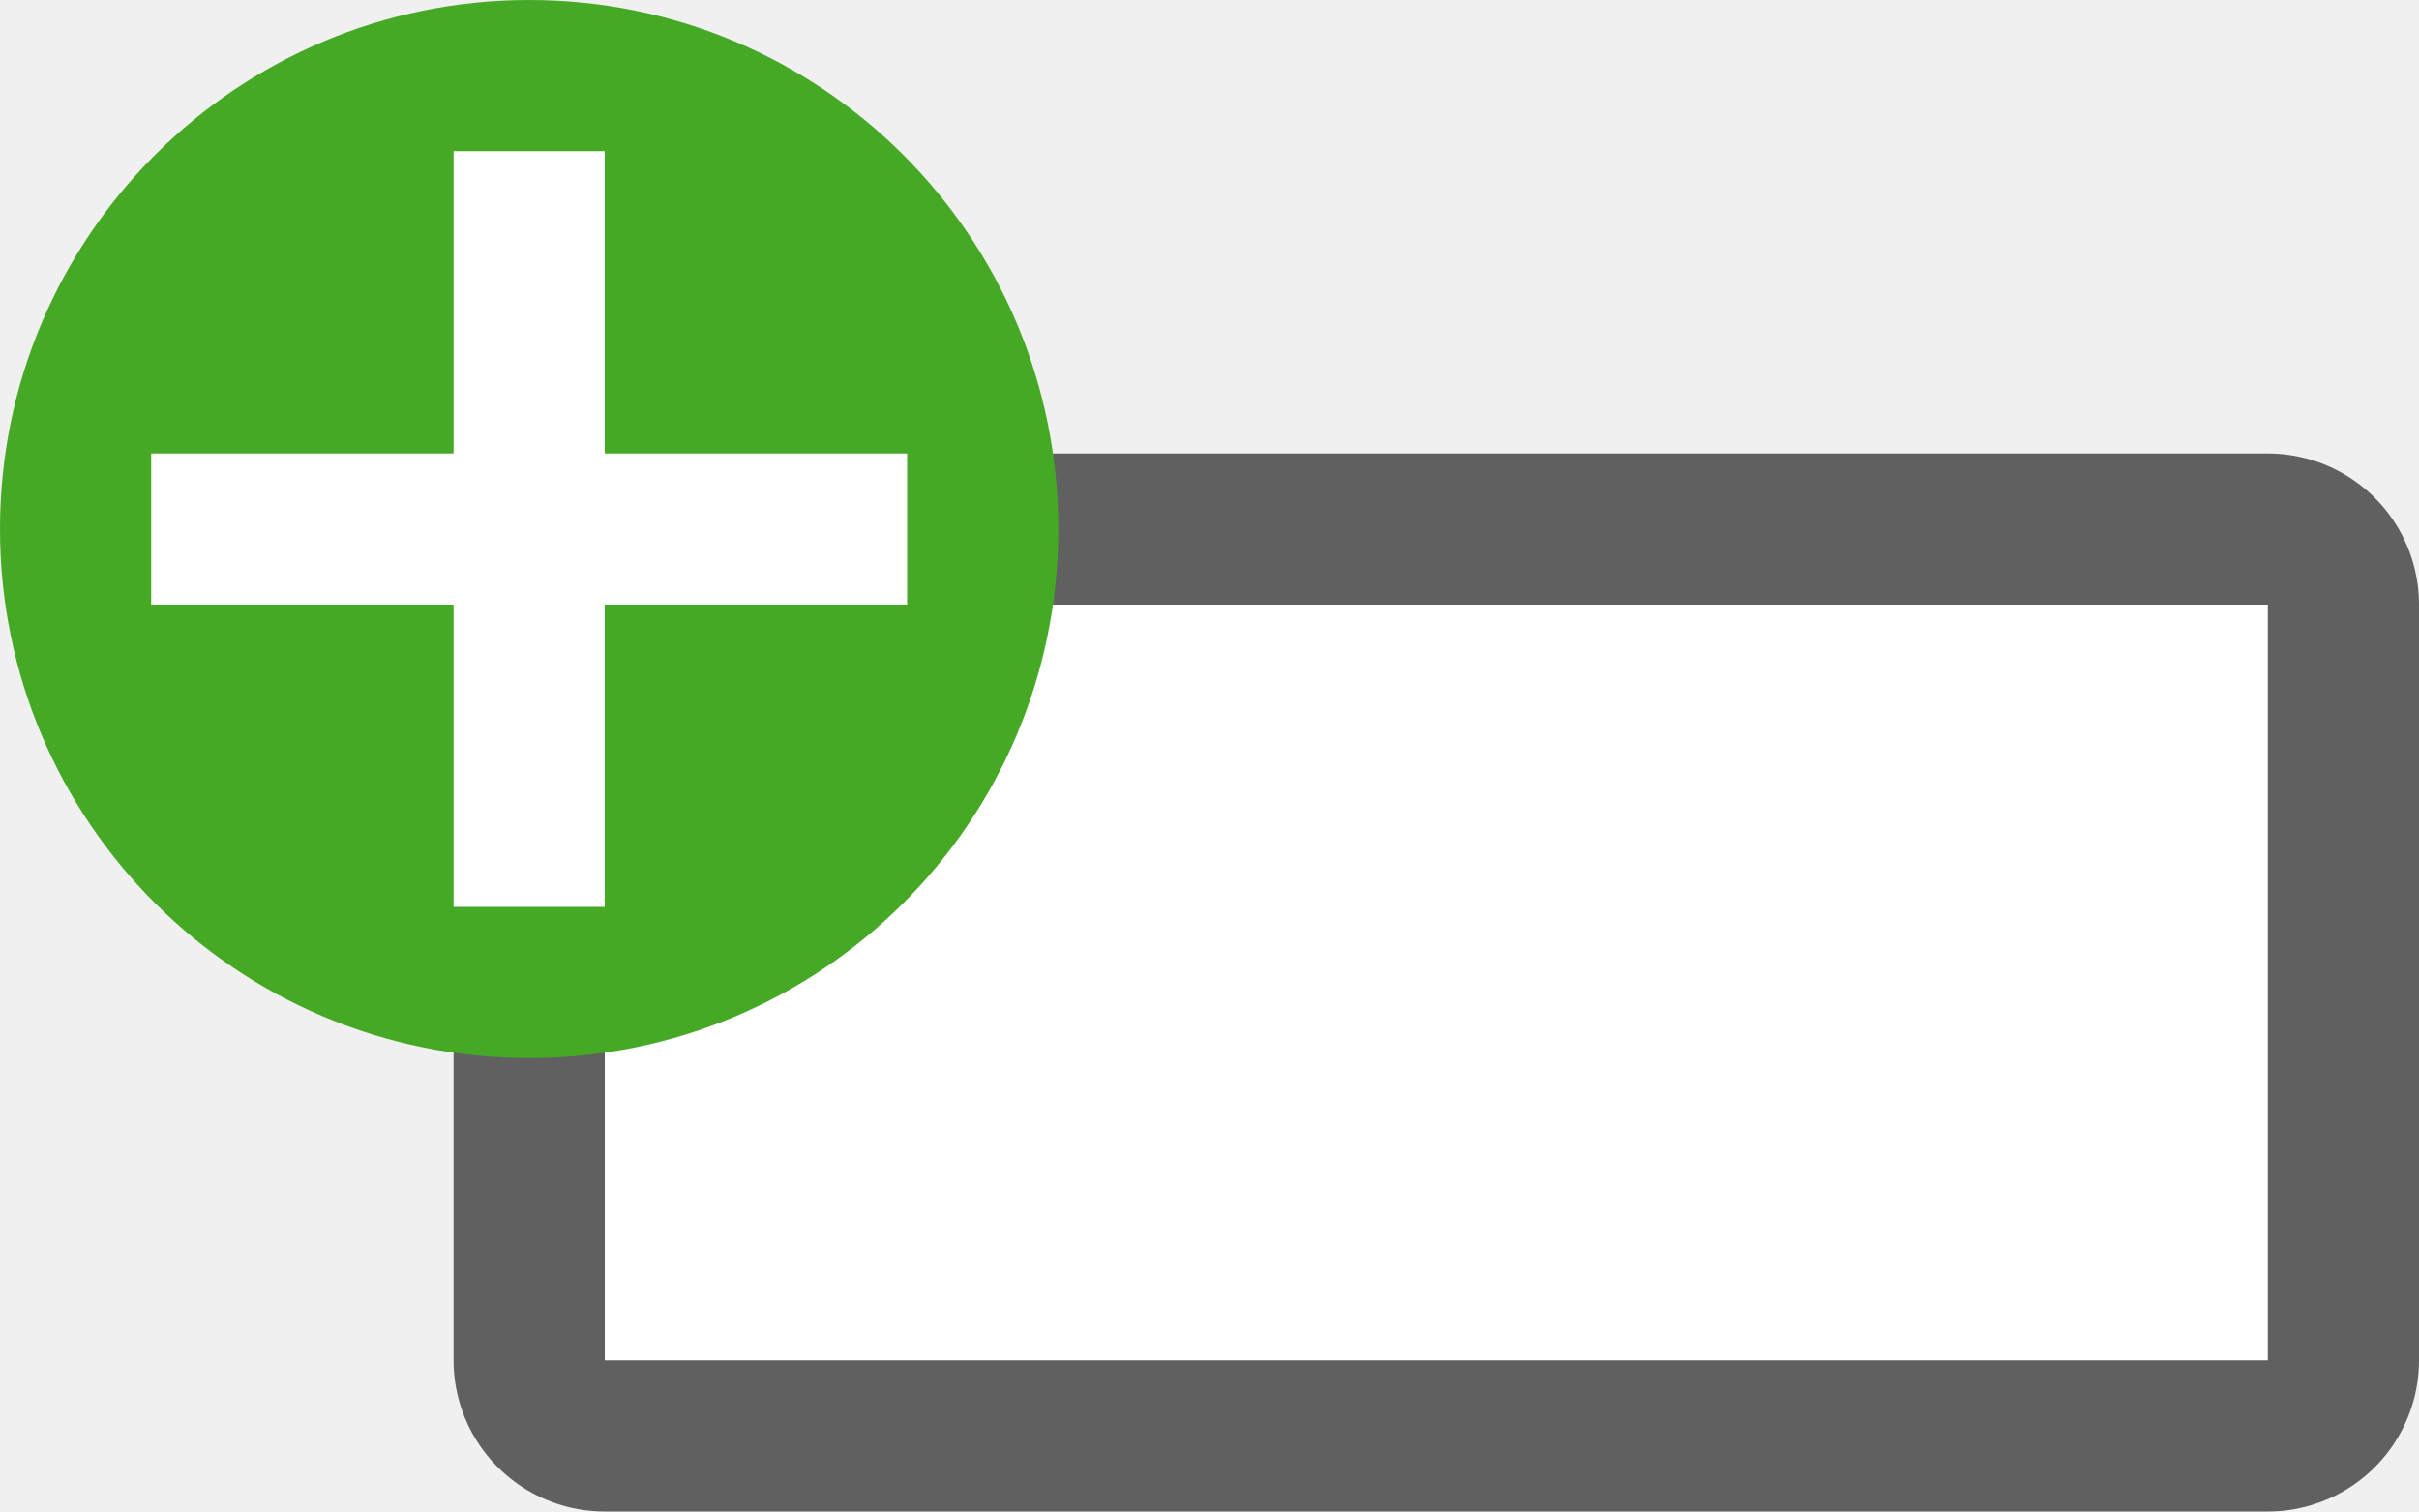
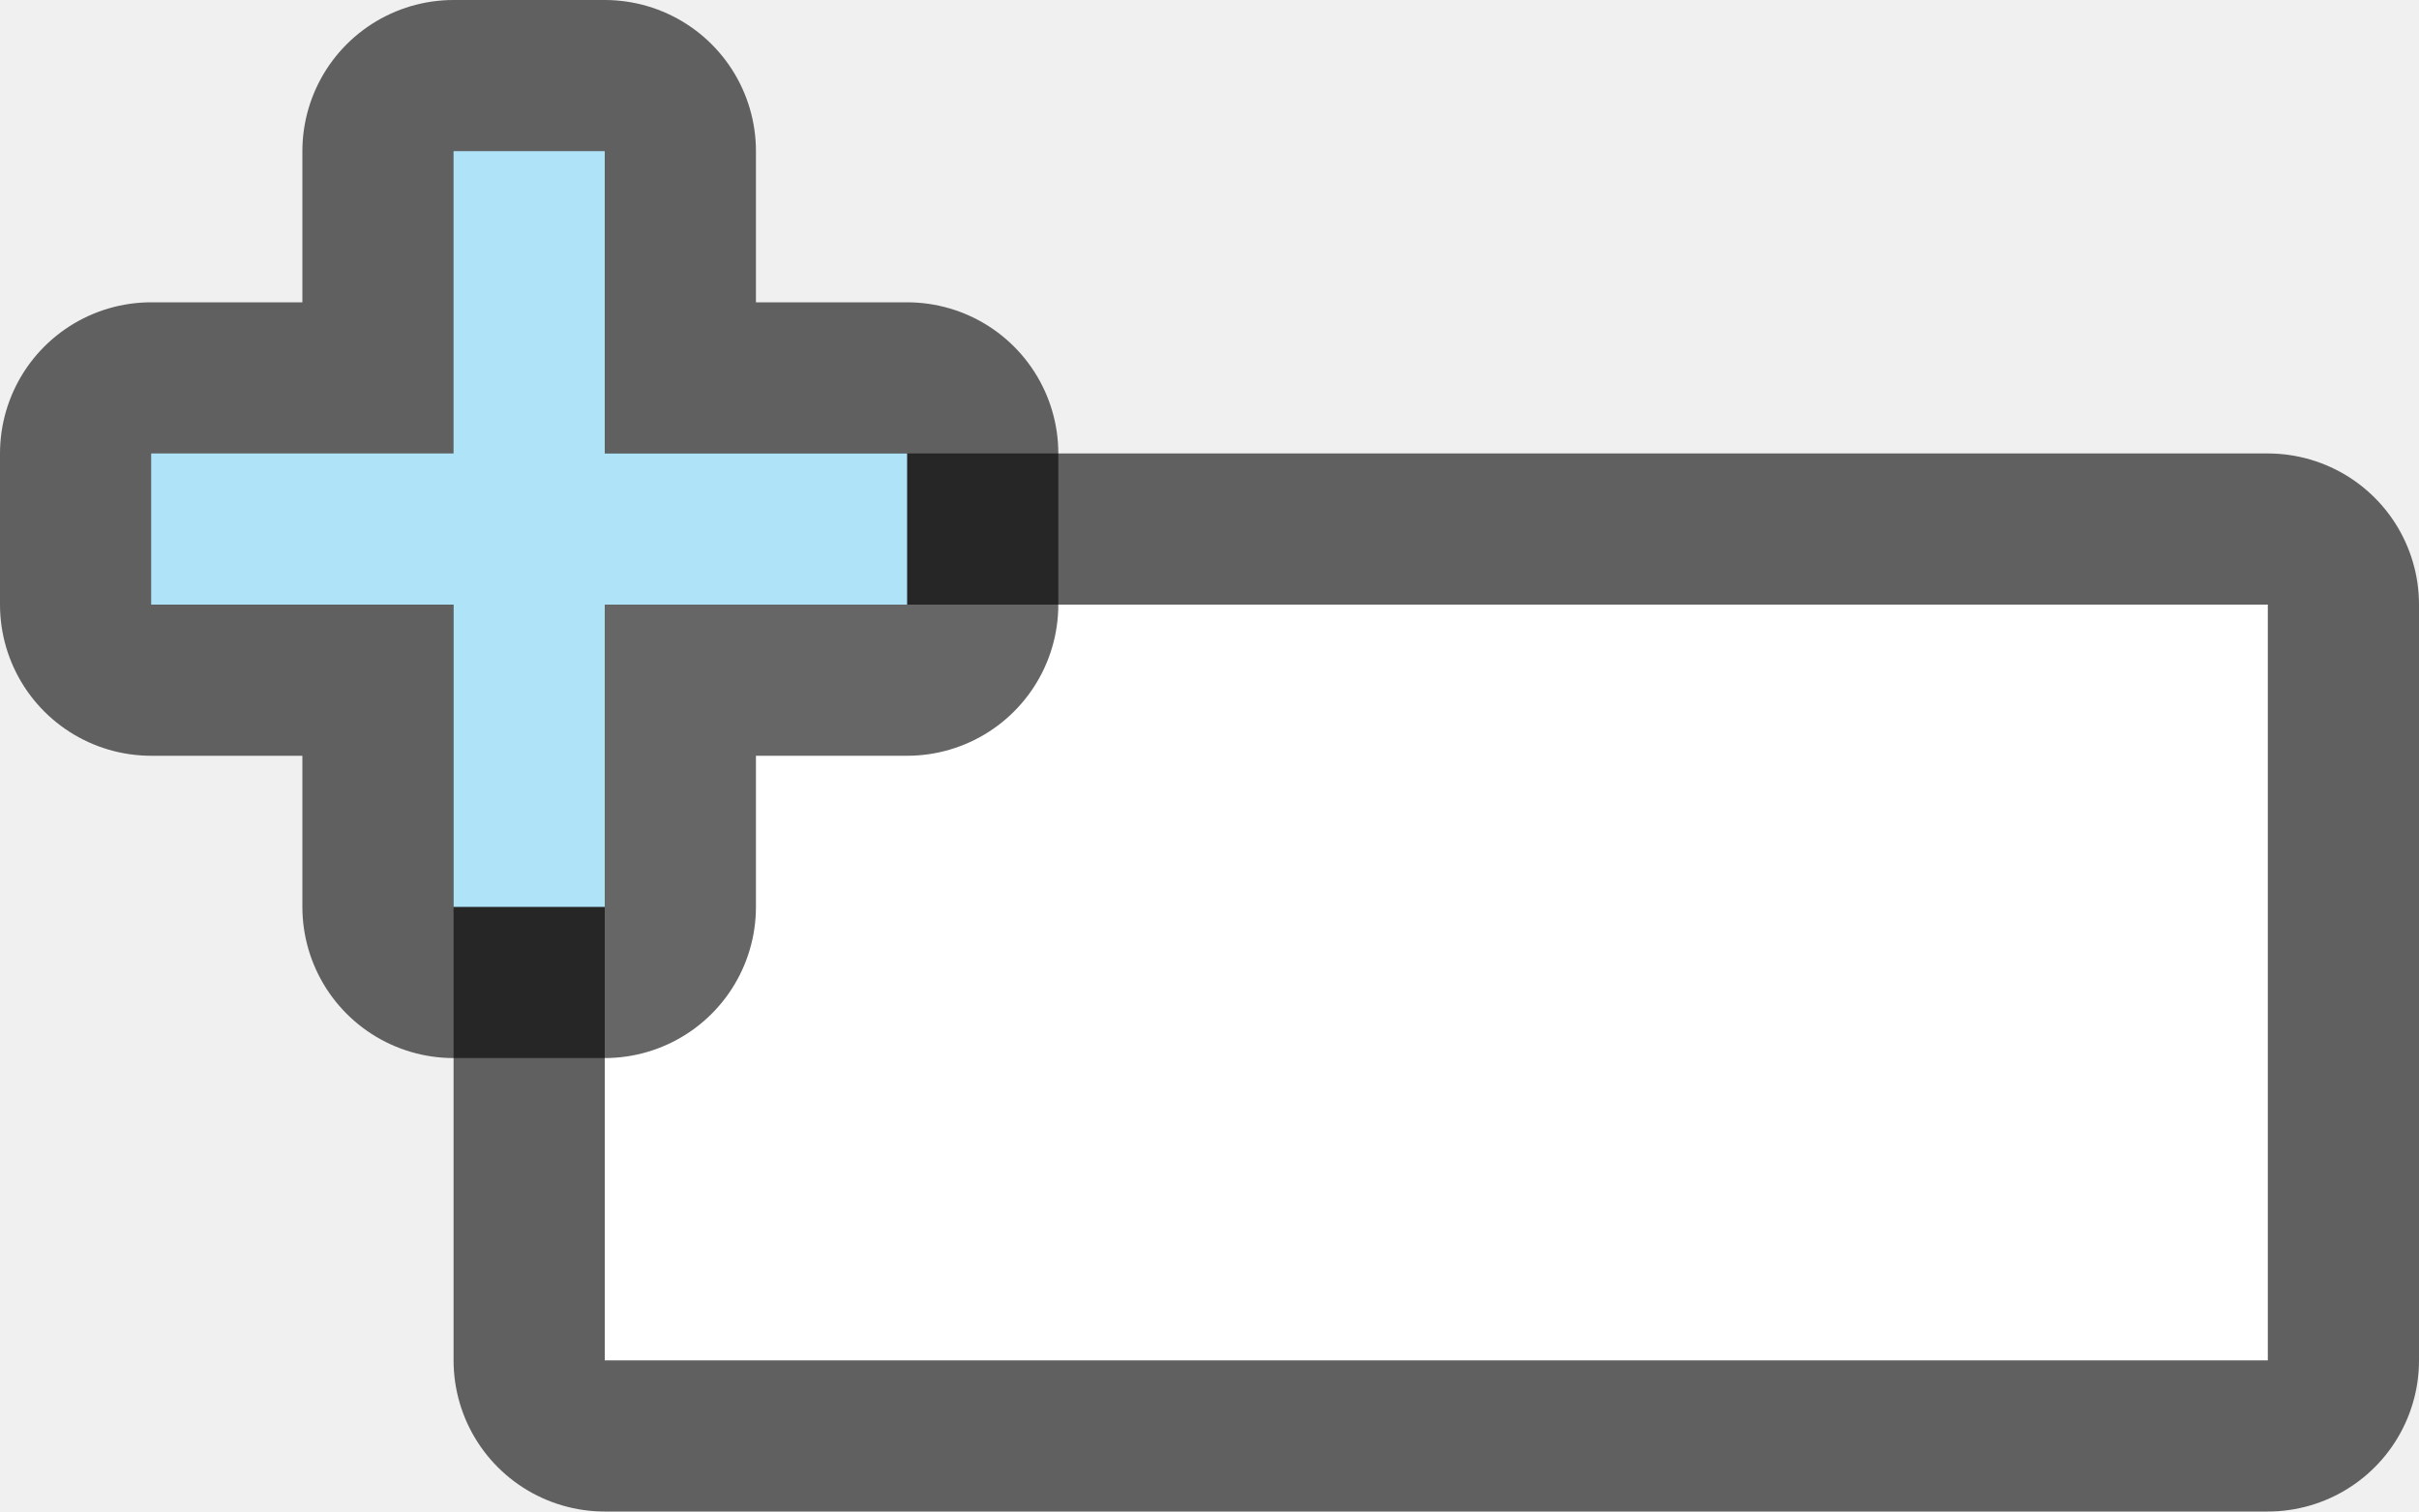
<svg xmlns="http://www.w3.org/2000/svg" viewBox="0 0 16 10" version="1.1" id="svg6">
  <defs id="defs10" />
  <rect ry="0" y="4" x="4" height="5" width="11" id="rect834" style="opacity:0.6;fill:#000000;fill-opacity:1;fill-rule:evenodd;stroke:#000000;stroke-width:2;stroke-linecap:butt;stroke-linejoin:round;stroke-miterlimit:4;stroke-dasharray:none;stroke-opacity:1" />
  <rect style="opacity:1;fill:#ffffff;fill-opacity:1;fill-rule:evenodd;stroke:none;stroke-width:2;stroke-linecap:butt;stroke-linejoin:round;stroke-miterlimit:4;stroke-dasharray:none;stroke-opacity:1" id="rect832" width="11" height="5" x="4" y="4" ry="0" />
-   <circle style="opacity:1;vector-effect:none;fill:#46a926;fill-opacity:1;stroke:none;stroke-width:3.5;stroke-linecap:butt;stroke-linejoin:round;stroke-miterlimit:4;stroke-dasharray:none;stroke-dashoffset:0;stroke-opacity:1" id="path2644" cy="3.5" cx="3.5" r="3.5" />
-   <path id="path1063" overflow="visible" font-weight="400" style="color:#000000;font-weight:400;line-height:normal;font-family:sans-serif;text-indent:0;text-align:start;text-decoration:none;text-decoration-line:none;text-decoration-style:solid;text-decoration-color:#000000;text-transform:none;white-space:normal;overflow:visible;isolation:auto;mix-blend-mode:normal;fill:#ffffff;fill-opacity:1;marker:none" d="M 3,1 V 3 H 1 V 4 H 3 V 6 H 4 V 4 H 6 V 3 H 4 V 1 Z" />
+   <path d="M 3,1 V 3 H 1 V 4 H 3 V 6 H 4 V 4 H 6 V 3 H 4 V 1 Z" style="color:#000000;font-weight:400;line-height:normal;font-family:sans-serif;text-indent:0;text-align:start;text-decoration:none;text-decoration-line:none;text-decoration-style:solid;text-decoration-color:#000000;text-transform:none;white-space:normal;overflow:visible;isolation:auto;mix-blend-mode:normal;fill:#000000;fill-opacity:1;marker:none;stroke:#000000;opacity:0.6;stroke-width:2;stroke-miterlimit:4;stroke-dasharray:none;stroke-linejoin:round" font-weight="400" overflow="visible" id="path819" />
+   <path id="path1063" overflow="visible" font-weight="400" style="color:#000000;font-weight:400;line-height:normal;font-family:sans-serif;text-indent:0;text-align:start;text-decoration:none;text-decoration-line:none;text-decoration-style:solid;text-decoration-color:#000000;text-transform:none;white-space:normal;overflow:visible;isolation:auto;mix-blend-mode:normal;fill:#aee3f8;fill-opacity:1;marker:none" d="M 3,1 V 3 H 1 V 4 H 3 V 6 H 4 V 4 H 6 V 3 H 4 V 1 Z" />
</svg>
